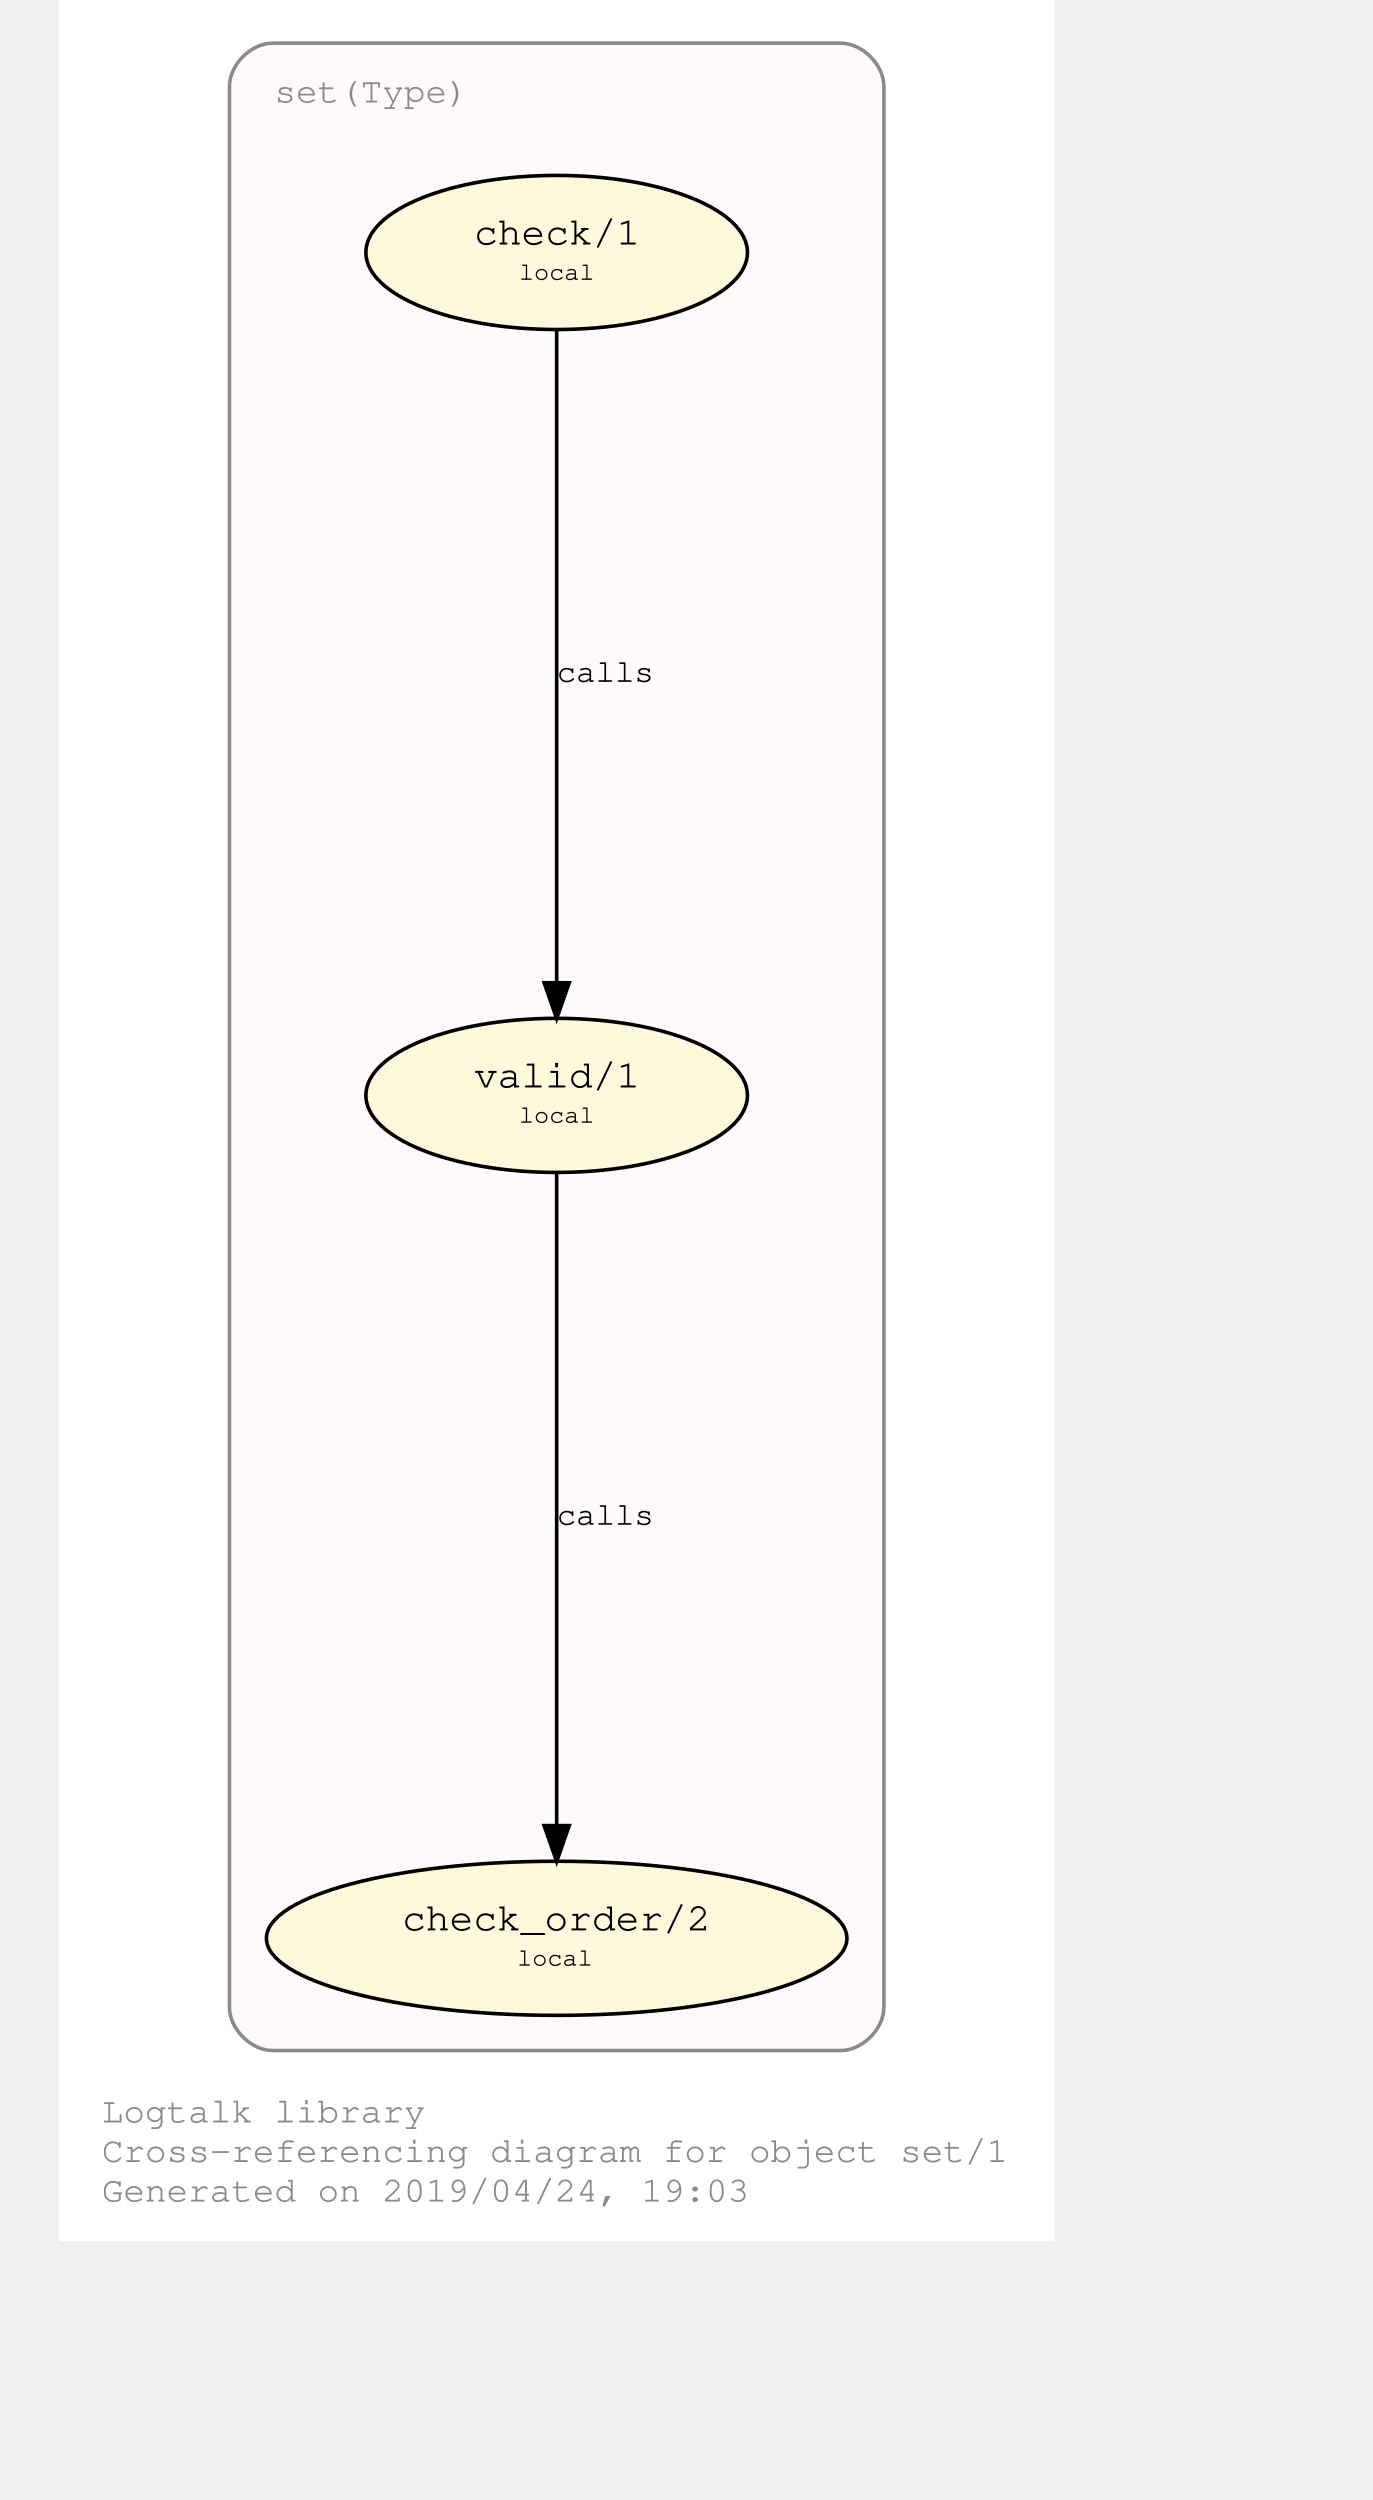
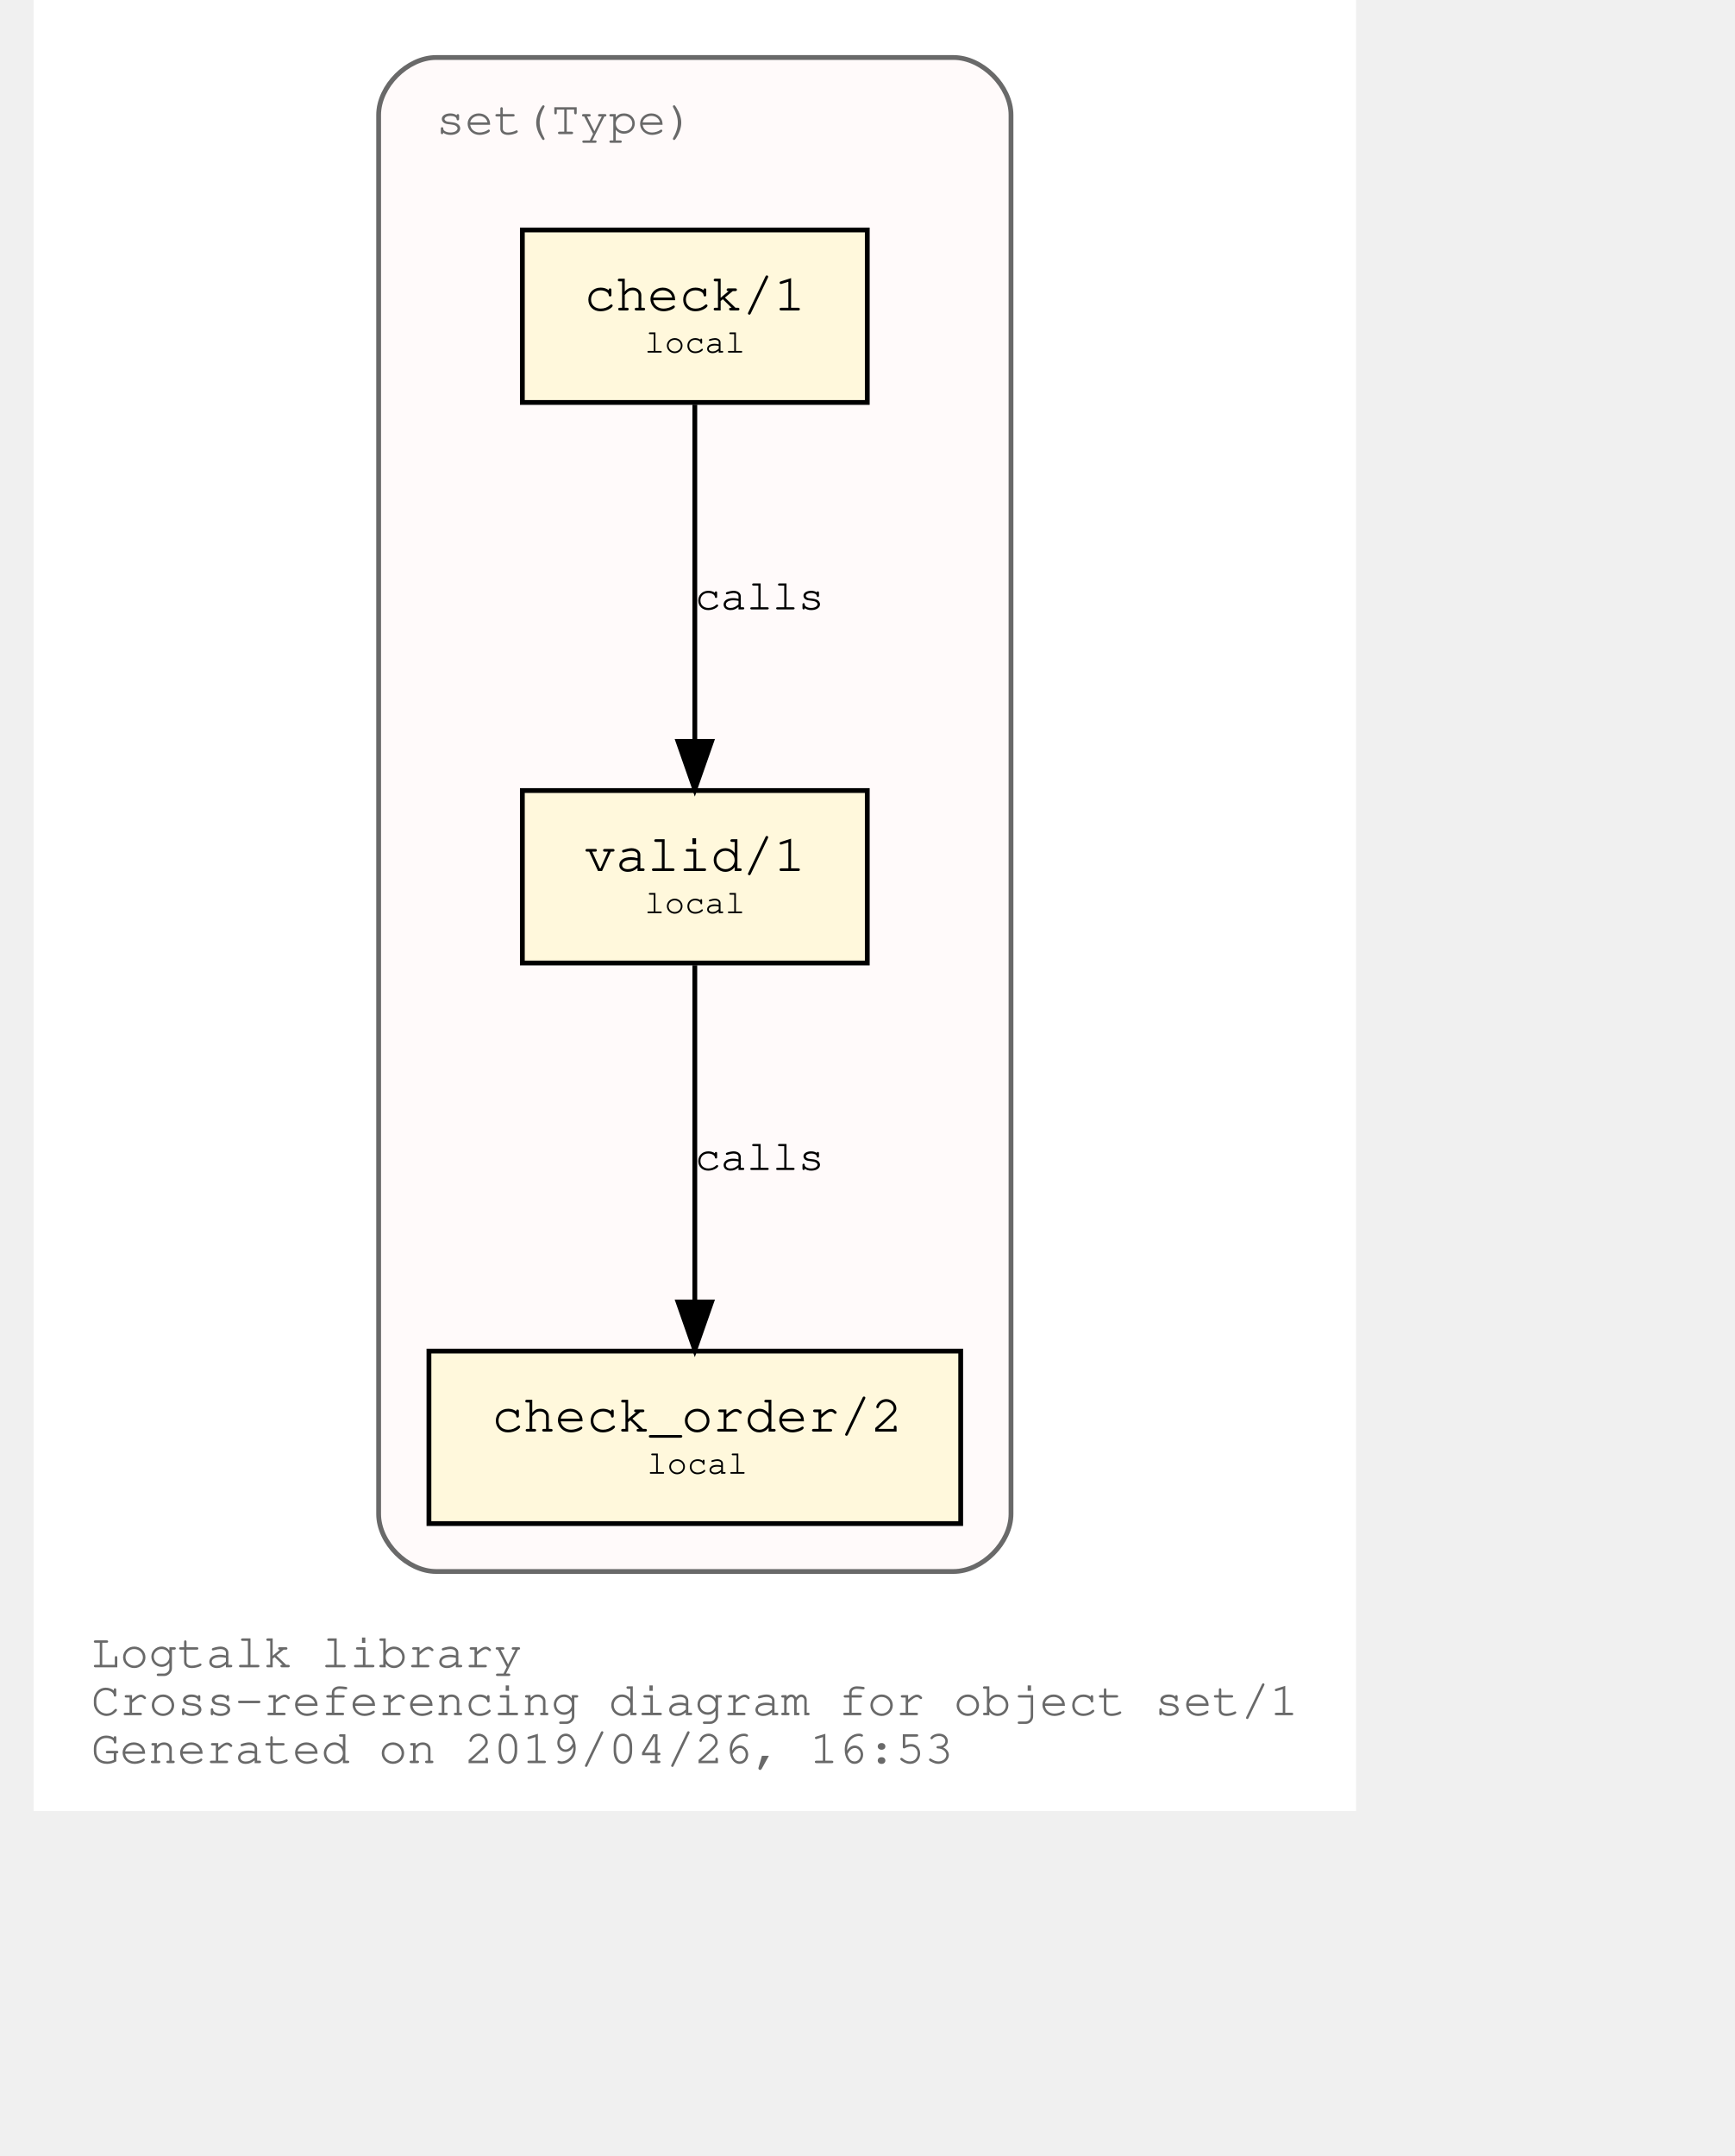
- <svg xmlns="http://www.w3.org/2000/svg" xmlns:xlink="http://www.w3.org/1999/xlink" width="421pt" height="767pt" viewBox="72.00 72.00 349.00 695.28">
-   <g id="graph0" class="graph" transform="scale(1 1) rotate(0) translate(76 691.2792)">
-     <polygon fill="#ffffff" stroke="transparent" points="-4,4 -4,-619.279 273,-619.279 273,4 -4,4" />
-     <text text-anchor="start" x="8" y="-29" font-family="Courier,monospace" font-size="10.00" fill="#8b8989">Logtalk library</text>
-     <text text-anchor="start" x="8" y="-18" font-family="Courier,monospace" font-size="10.00" fill="#8b8989">Cross-referencing diagram for object set/1</text>
-     <text text-anchor="start" x="8" y="-7" font-family="Courier,monospace" font-size="10.00" fill="#8b8989">Generated on 2019/04/24, 19:03</text>
+ <svg xmlns="http://www.w3.org/2000/svg" xmlns:xlink="http://www.w3.org/1999/xlink" width="420pt" height="522pt" viewBox="72.00 72.00 348.04 450.00">
+   <g id="graph0" class="graph" transform="scale(1 1) rotate(0) translate(76 446)">
+     <polygon fill="white" stroke="transparent" points="-4,4 -4,-374 272.04,-374 272.04,4 -4,4" />
+     <text text-anchor="start" x="8" y="-26" font-family="Courier,monospace" font-size="10.00" fill="dimgray">Logtalk library</text>
+     <text text-anchor="start" x="8" y="-16" font-family="Courier,monospace" font-size="10.00" fill="dimgray">Cross-referencing diagram for object set/1</text>
+     <text text-anchor="start" x="8" y="-6" font-family="Courier,monospace" font-size="10.00" fill="dimgray">Generated on 2019/04/26, 16:53</text>
    <g id="clust1" class="cluster">
      <g id="a_clust1">
        <a xlink:title="set(Type)">
-           <path fill="#fffafa" stroke="#8b8989" d="M55.5,-49C55.5,-49 213.5,-49 213.5,-49 219.5,-49 225.5,-55 225.5,-61 225.5,-61 225.5,-595.279 225.5,-595.279 225.5,-601.279 219.5,-607.279 213.5,-607.279 213.5,-607.279 55.5,-607.279 55.5,-607.279 49.5,-607.279 43.5,-601.279 43.5,-595.279 43.5,-595.279 43.5,-61 43.5,-61 43.5,-55 49.5,-49 55.5,-49" />
+           <path fill="snow" stroke="dimgray" d="M80.02,-46C80.02,-46 188.02,-46 188.02,-46 194.02,-46 200.02,-52 200.02,-58 200.02,-58 200.02,-350 200.02,-350 200.02,-356 194.02,-362 188.02,-362 188.02,-362 80.02,-362 80.02,-362 74.02,-362 68.02,-356 68.02,-350 68.02,-350 68.02,-58 68.02,-58 68.02,-52 74.02,-46 80.02,-46" />
          <g id="a_clust1_0">
            <a xlink:href="https://github.com/LogtalkDotOrg/logtalk3/tree/master/library/set1.lgt" xlink:title="https://github.com/LogtalkDotOrg/logtalk3/tree/master/library/set1.lgt">
-               <text text-anchor="start" x="56" y="-590.779" font-family="Courier,monospace" font-size="10.00" fill="#8b8989">set(Type)</text>
+               <text text-anchor="start" x="80.02" y="-346" font-family="Courier,monospace" font-size="10.00" fill="dimgray">set(Type)</text>
            </a>
          </g>
        </a>
      </g>
    </g>
    <g id="node1" class="node">
      <g id="a_node1">
        <a xlink:href="https://github.com/LogtalkDotOrg/logtalk3/tree/master/library/set1.lgt#L32" xlink:title="https://github.com/LogtalkDotOrg/logtalk3/tree/master/library/set1.lgt#L32">
-           <ellipse fill="#fff8dc" stroke="#000000" cx="134.5" cy="-314.64" rx="53.066" ry="21.429" />
-           <text text-anchor="start" x="105.5" y="-317.44" font-family="Courier,monospace" font-size="9.00" fill="#000000"> </text>
-           <text text-anchor="start" x="111.5" y="-316.84" font-family="Courier,monospace" font-size="11.00" fill="#000000">valid/1</text>
-           <text text-anchor="start" x="158.5" y="-317.44" font-family="Courier,monospace" font-size="9.00" fill="#000000"> </text>
-           <text text-anchor="start" x="105.5" y="-306.44" font-family="Courier,monospace" font-size="9.00" fill="#000000"> </text>
-           <text text-anchor="start" x="124" y="-307.04" font-family="Courier,monospace" font-size="7.00" fill="#000000">local</text>
-           <text text-anchor="start" x="158.5" y="-306.44" font-family="Courier,monospace" font-size="9.00" fill="#000000"> </text>
+           <polygon fill="cornsilk" stroke="black" points="170.02,-209 98.02,-209 98.02,-173 170.02,-173 170.02,-209" />
+           <text text-anchor="start" x="105.82" y="-192.8" font-family="Courier,monospace" font-size="9.00"> </text>
+           <text text-anchor="start" x="110.92" y="-192.2" font-family="Courier,monospace" font-size="11.00">valid/1</text>
+           <text text-anchor="start" x="156.82" y="-192.8" font-family="Courier,monospace" font-size="9.00"> </text>
+           <text text-anchor="start" x="105.82" y="-182.8" font-family="Courier,monospace" font-size="9.00"> </text>
+           <text text-anchor="start" x="123.52" y="-183.4" font-family="Courier,monospace" font-size="7.00">local</text>
+           <text text-anchor="start" x="156.82" y="-182.8" font-family="Courier,monospace" font-size="9.00"> </text>
        </a>
      </g>
    </g>
    <g id="node2" class="node">
      <g id="a_node2">
        <a xlink:href="https://github.com/LogtalkDotOrg/logtalk3/tree/master/library/set1.lgt#L41" xlink:title="https://github.com/LogtalkDotOrg/logtalk3/tree/master/library/set1.lgt#L41">
-           <ellipse fill="#fff8dc" stroke="#000000" cx="134.5" cy="-80.213" rx="80.721" ry="21.429" />
-           <text text-anchor="start" x="85.5" y="-83.013" font-family="Courier,monospace" font-size="9.00" fill="#000000"> </text>
-           <text text-anchor="start" x="91.5" y="-82.413" font-family="Courier,monospace" font-size="11.00" fill="#000000">check_order/2</text>
-           <text text-anchor="start" x="177.5" y="-83.013" font-family="Courier,monospace" font-size="9.00" fill="#000000"> </text>
-           <text text-anchor="start" x="85.5" y="-72.013" font-family="Courier,monospace" font-size="9.00" fill="#000000"> </text>
-           <text text-anchor="start" x="123.5" y="-72.613" font-family="Courier,monospace" font-size="7.00" fill="#000000">local</text>
-           <text text-anchor="start" x="177.5" y="-72.013" font-family="Courier,monospace" font-size="9.00" fill="#000000"> </text>
+           <polygon fill="cornsilk" stroke="black" points="189.52,-92 78.52,-92 78.52,-56 189.52,-56 189.52,-92" />
+           <text text-anchor="start" x="86.82" y="-75.8" font-family="Courier,monospace" font-size="9.00"> </text>
+           <text text-anchor="start" x="91.61" y="-75.2" font-family="Courier,monospace" font-size="11.00">check_order/2</text>
+           <text text-anchor="start" x="176.82" y="-75.8" font-family="Courier,monospace" font-size="9.00"> </text>
+           <text text-anchor="start" x="86.82" y="-65.8" font-family="Courier,monospace" font-size="9.00"> </text>
+           <text text-anchor="start" x="124.02" y="-66.4" font-family="Courier,monospace" font-size="7.00">local</text>
+           <text text-anchor="start" x="176.82" y="-65.8" font-family="Courier,monospace" font-size="9.00"> </text>
        </a>
      </g>
    </g>
    <g id="edge1" class="edge">
      <g id="a_edge1">
        <a xlink:href="https://github.com/LogtalkDotOrg/logtalk3/tree/master/library/set1.lgt#L38" xlink:title="calls">
-           <path fill="none" stroke="#000000" d="M134.5,-293.422C134.5,-252.033 134.5,-160.334 134.5,-111.786" />
-           <polygon fill="#000000" stroke="#000000" points="138,-111.551 134.5,-101.551 131,-111.551 138,-111.551" />
+           <path fill="none" stroke="black" d="M134.02,-172.53C134.02,-153.94 134.02,-124.24 134.02,-102.5" />
+           <polygon fill="black" stroke="black" points="137.52,-102.25 134.02,-92.25 130.52,-102.25 137.52,-102.25" />
        </a>
      </g>
      <g id="a_edge1-label">
        <a xlink:href="https://github.com/LogtalkDotOrg/logtalk3/tree/master/library/set1.lgt#L38" xlink:title="https://github.com/LogtalkDotOrg/logtalk3/tree/master/library/set1.lgt#L38">
-           <text text-anchor="start" x="134.5" y="-195.226" font-family="Courier,monospace" font-size="9.00" fill="#000000">calls</text>
+           <text text-anchor="start" x="134.02" y="-129.8" font-family="Courier,monospace" font-size="9.00">calls</text>
        </a>
      </g>
    </g>
    <g id="node3" class="node">
      <g id="a_node3">
        <a xlink:href="https://github.com/LogtalkDotOrg/logtalk3/tree/master/library/set1.lgt#L54" xlink:title="https://github.com/LogtalkDotOrg/logtalk3/tree/master/library/set1.lgt#L54">
-           <ellipse fill="#fff8dc" stroke="#000000" cx="134.5" cy="-549.066" rx="53.066" ry="21.429" />
-           <text text-anchor="start" x="105.5" y="-551.866" font-family="Courier,monospace" font-size="9.00" fill="#000000"> </text>
-           <text text-anchor="start" x="111.5" y="-551.266" font-family="Courier,monospace" font-size="11.00" fill="#000000">check/1</text>
-           <text text-anchor="start" x="158.5" y="-551.866" font-family="Courier,monospace" font-size="9.00" fill="#000000"> </text>
-           <text text-anchor="start" x="105.5" y="-540.866" font-family="Courier,monospace" font-size="9.00" fill="#000000"> </text>
-           <text text-anchor="start" x="124" y="-541.466" font-family="Courier,monospace" font-size="7.00" fill="#000000">local</text>
-           <text text-anchor="start" x="158.5" y="-540.866" font-family="Courier,monospace" font-size="9.00" fill="#000000"> </text>
+           <polygon fill="cornsilk" stroke="black" points="170.02,-326 98.02,-326 98.02,-290 170.02,-290 170.02,-326" />
+           <text text-anchor="start" x="105.82" y="-309.8" font-family="Courier,monospace" font-size="9.00"> </text>
+           <text text-anchor="start" x="110.92" y="-309.2" font-family="Courier,monospace" font-size="11.00">check/1</text>
+           <text text-anchor="start" x="156.82" y="-309.8" font-family="Courier,monospace" font-size="9.00"> </text>
+           <text text-anchor="start" x="105.82" y="-299.8" font-family="Courier,monospace" font-size="9.00"> </text>
+           <text text-anchor="start" x="123.52" y="-300.4" font-family="Courier,monospace" font-size="7.00">local</text>
+           <text text-anchor="start" x="156.82" y="-299.8" font-family="Courier,monospace" font-size="9.00"> </text>
        </a>
      </g>
    </g>
    <g id="edge2" class="edge">
      <g id="a_edge2">
        <a xlink:href="https://github.com/LogtalkDotOrg/logtalk3/tree/master/library/set1.lgt#L54" xlink:title="calls">
-           <path fill="none" stroke="#000000" d="M134.5,-527.849C134.5,-486.46 134.5,-394.761 134.5,-346.212" />
-           <polygon fill="#000000" stroke="#000000" points="138,-345.978 134.5,-335.978 131,-345.978 138,-345.978" />
+           <path fill="none" stroke="black" d="M134.02,-289.53C134.02,-270.94 134.02,-241.24 134.02,-219.5" />
+           <polygon fill="black" stroke="black" points="137.52,-219.25 134.02,-209.25 130.52,-219.25 137.52,-219.25" />
        </a>
      </g>
      <g id="a_edge2-label">
        <a xlink:href="https://github.com/LogtalkDotOrg/logtalk3/tree/master/library/set1.lgt#L54" xlink:title="https://github.com/LogtalkDotOrg/logtalk3/tree/master/library/set1.lgt#L54">
-           <text text-anchor="start" x="134.5" y="-429.653" font-family="Courier,monospace" font-size="9.00" fill="#000000">calls</text>
+           <text text-anchor="start" x="134.02" y="-246.8" font-family="Courier,monospace" font-size="9.00">calls</text>
        </a>
      </g>
    </g>
  </g>
</svg>
